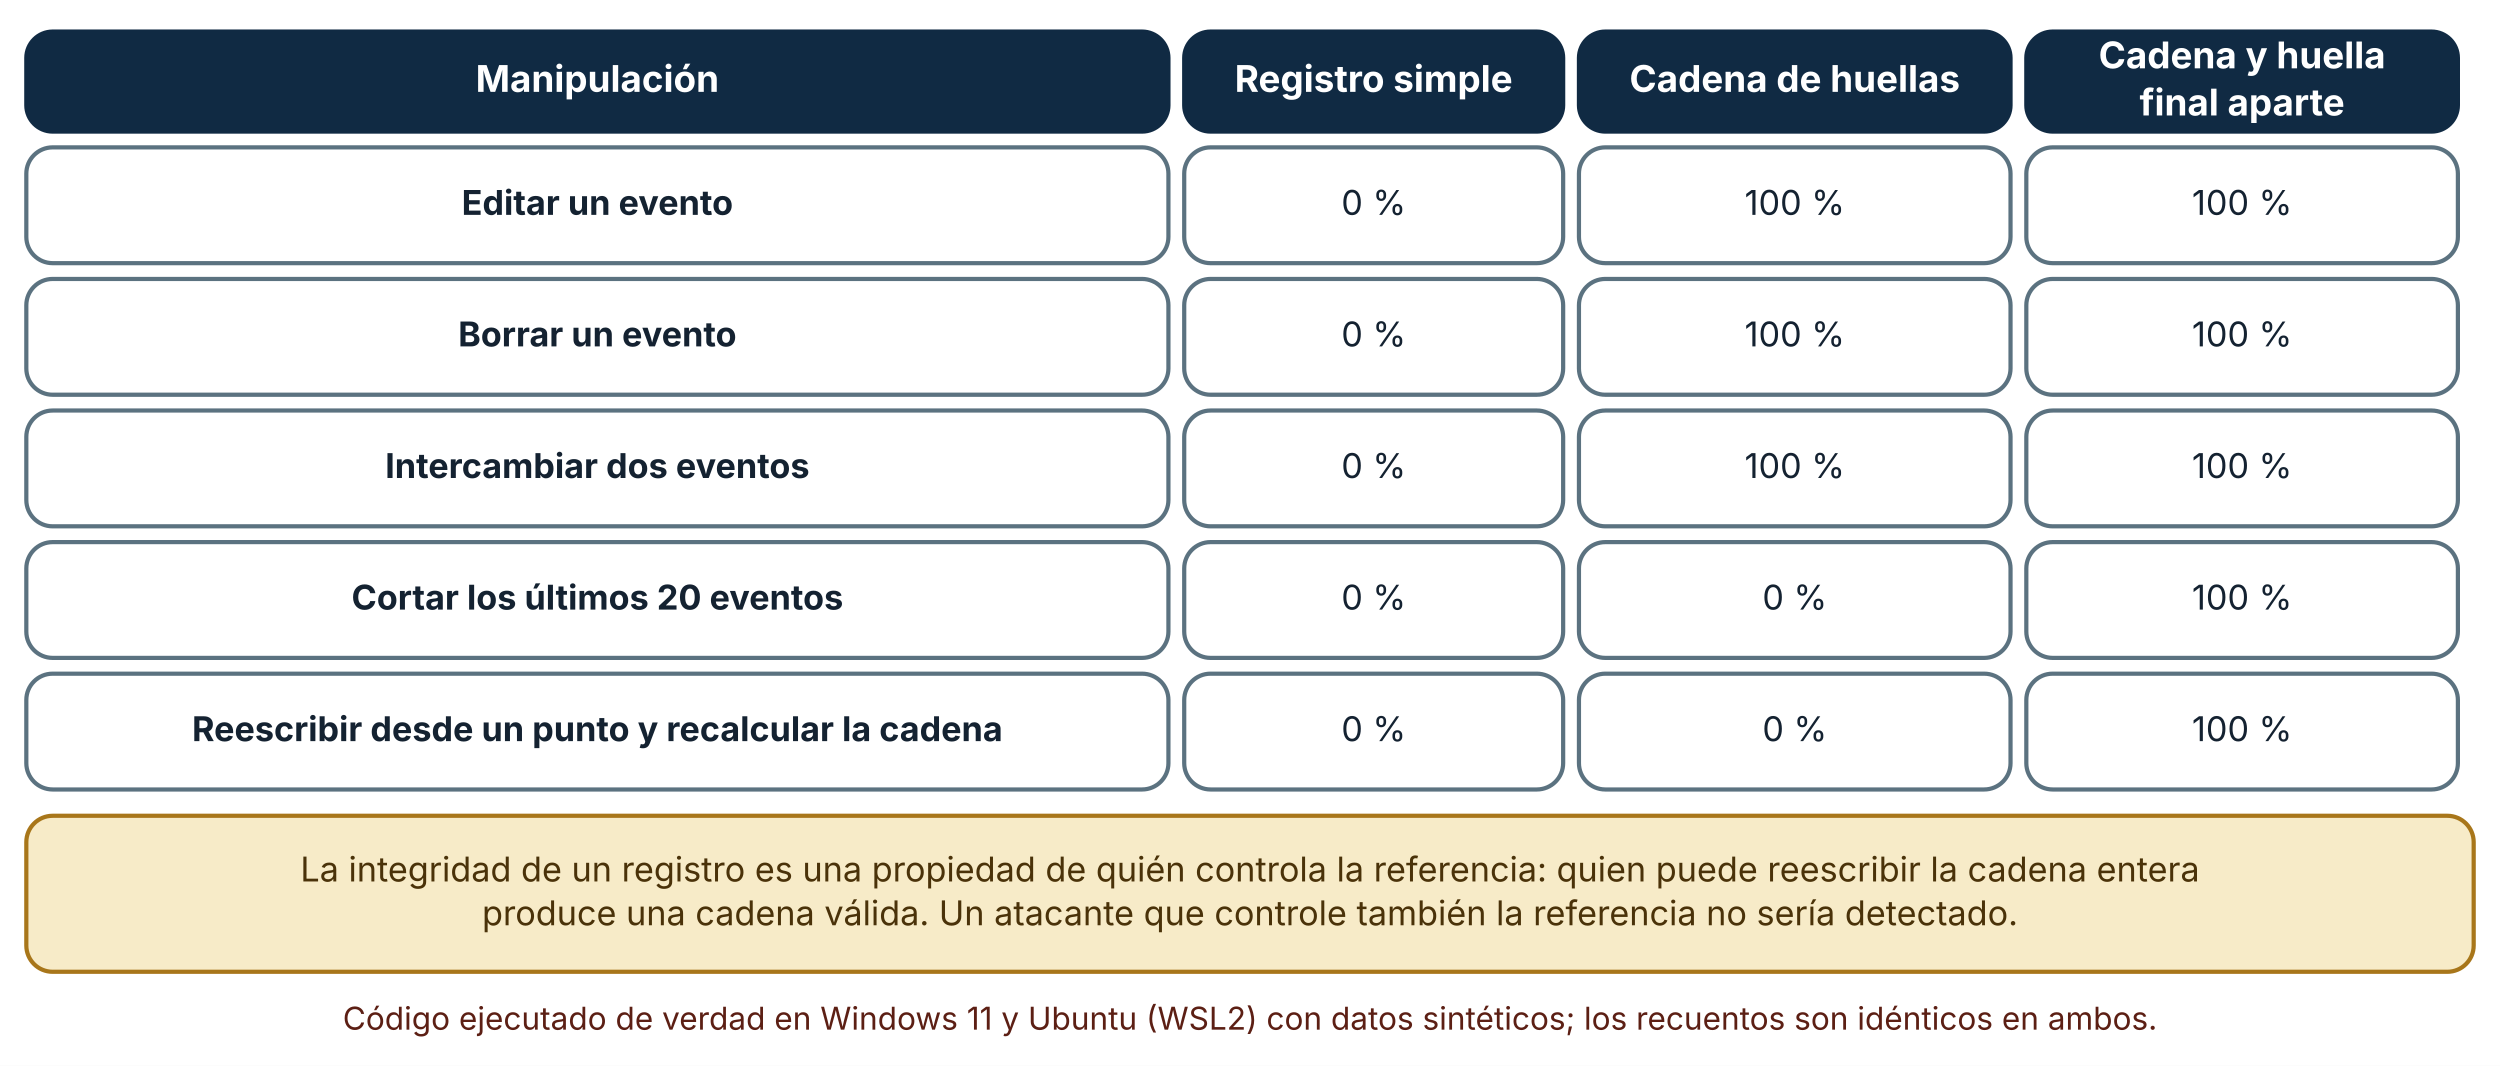
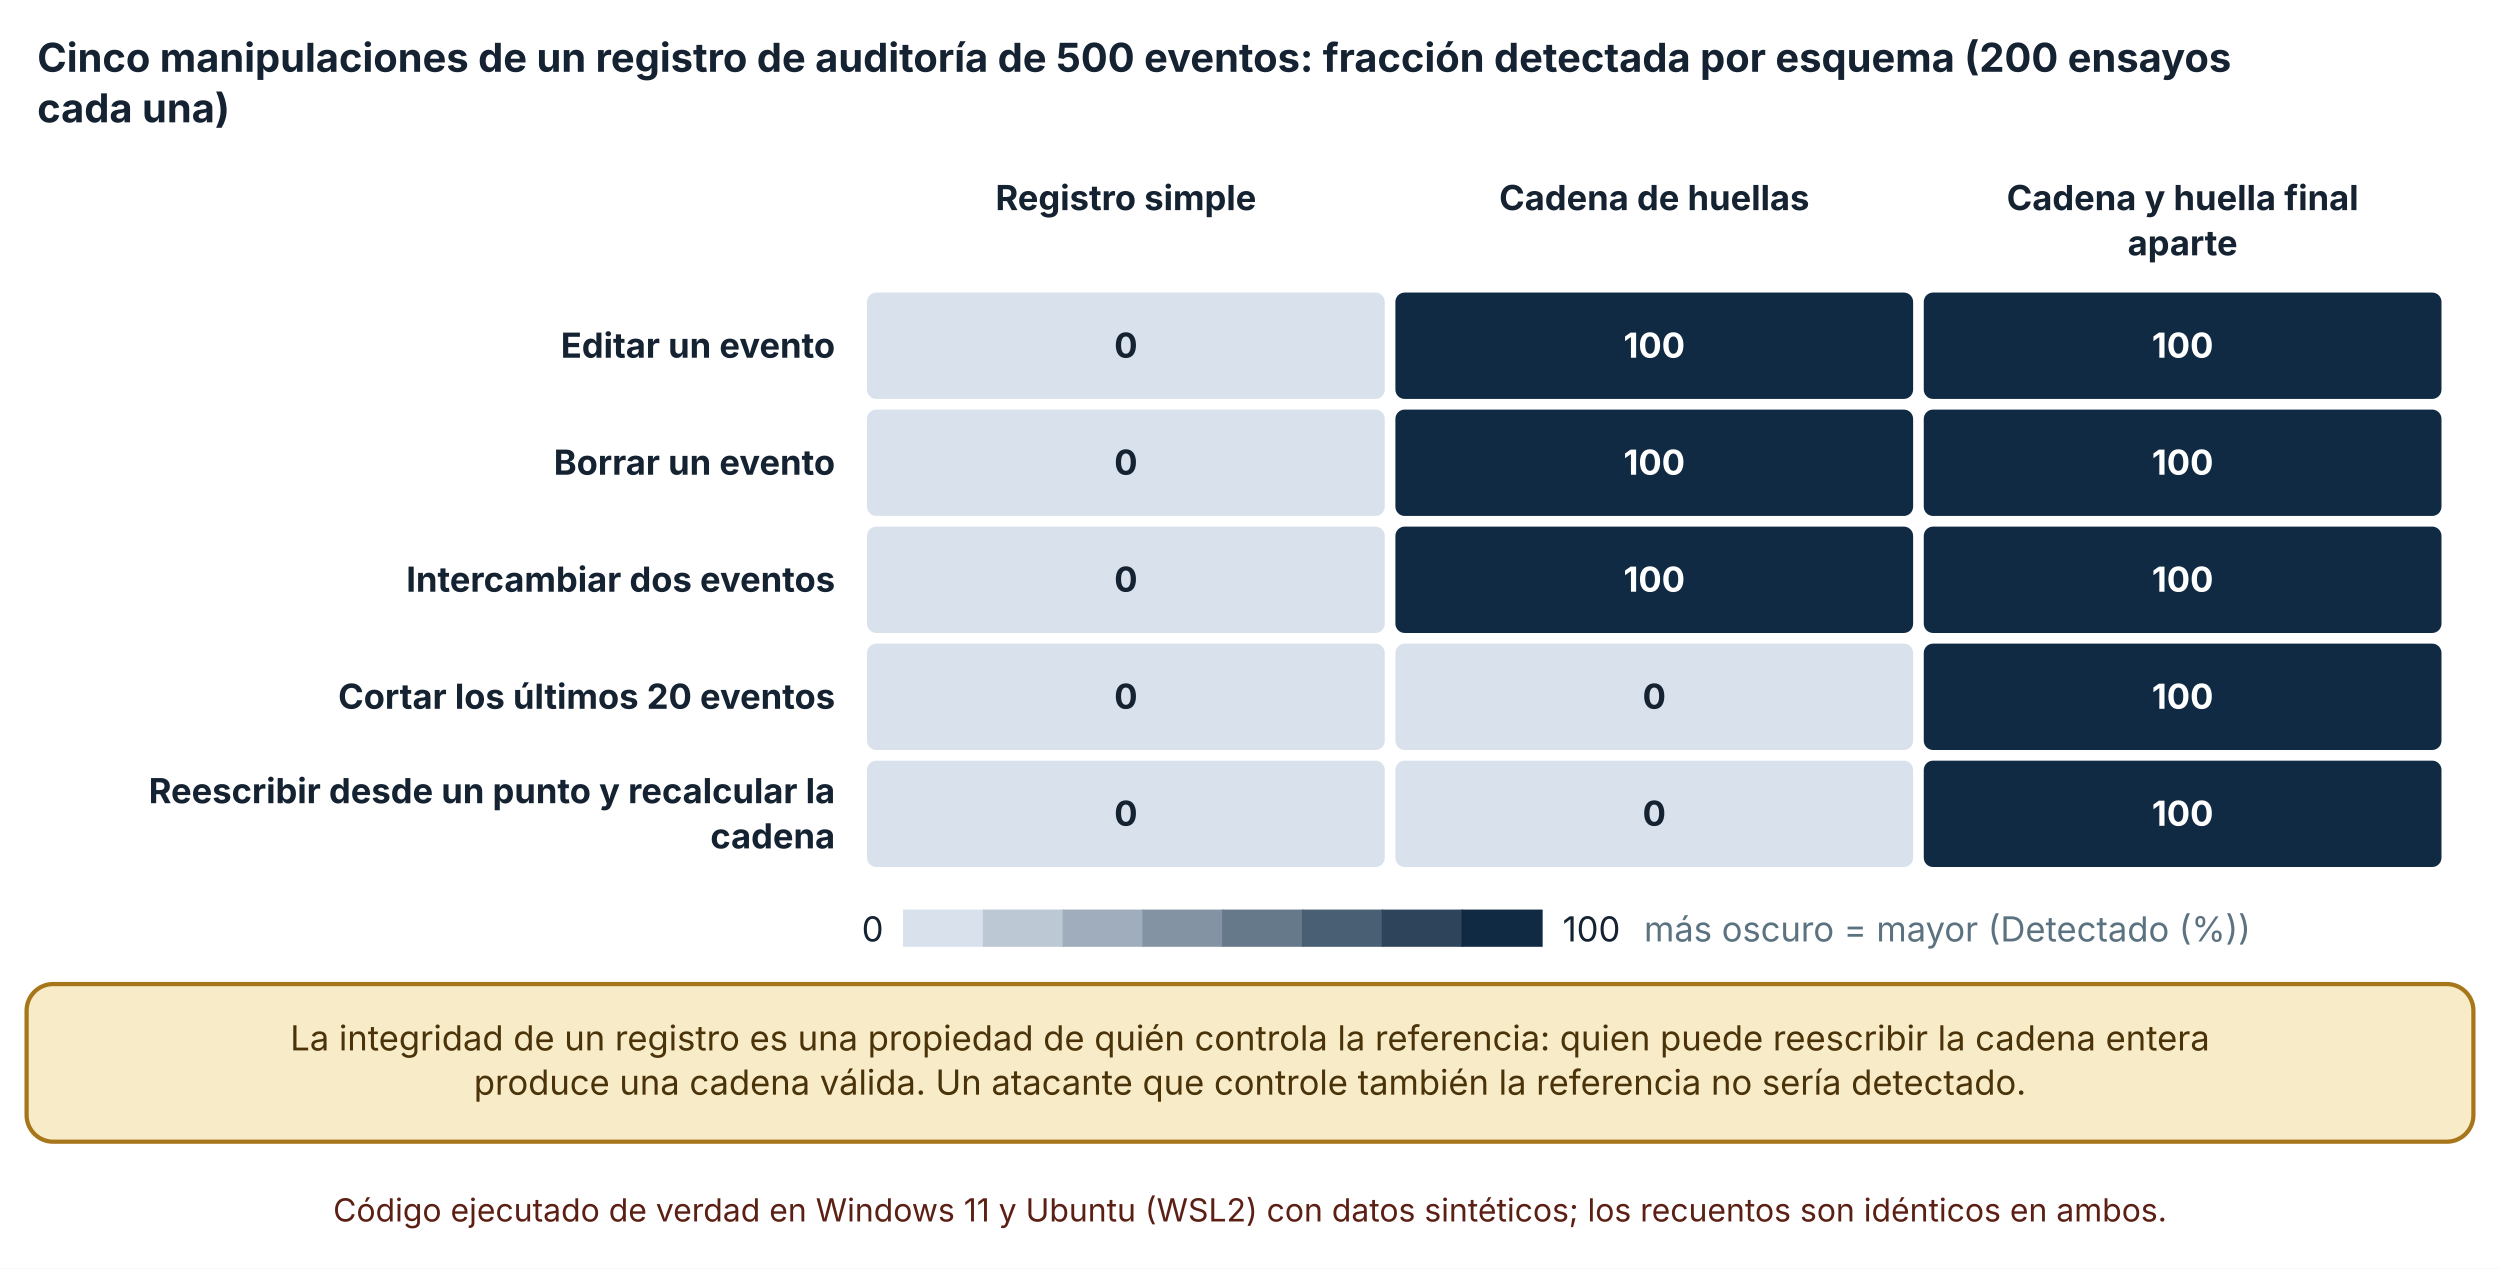
- <svg xmlns="http://www.w3.org/2000/svg" viewBox="0 0 950 405" width="950" height="405" role="img" aria-labelledby="t d" font-family="Inter, 'Segoe UI', system-ui, -apple-system, sans-serif">
+ <svg xmlns="http://www.w3.org/2000/svg" viewBox="0 0 940 477" width="940" height="477" role="img" aria-labelledby="t d" font-family="Inter, 'Segoe UI', system-ui, -apple-system, sans-serif">
  <defs>
    <marker id="arrow" viewBox="0 0 10 10" refX="9" refY="5" markerWidth="8" markerHeight="8" orient="auto-start-reverse">
      <path d="M0,0 L10,5 L0,10 z" fill="#32505f" />
    </marker>
    <marker id="arrow-coral" viewBox="0 0 10 10" refX="9" refY="5" markerWidth="8" markerHeight="8" orient="auto-start-reverse">
      <path d="M0,0 L10,5 L0,10 z" fill="#c0432f" />
    </marker>
  </defs>
-   <rect width="950" height="405" fill="#ffffff" />
-   <rect x="10" y="12" width="434" height="38" rx="10" fill="#102a43" stroke="#102a43" stroke-width="1.6" />
-   <text x="227" y="34.92" font-size="14" text-anchor="middle" font-weight="700" fill="#ffffff">
-     <tspan x="227" dy="0">Manipulación</tspan>
+   <rect width="940" height="477" fill="#ffffff" />
+   <text x="14" y="27" font-size="15" text-anchor="start" font-weight="700" fill="#142231">
+     <tspan x="14" dy="0">Cinco manipulaciones de un registro de auditoría de 500 eventos: fracción detectada por esquema (200 ensayos</tspan>
  </text>
-   <rect x="450" y="12" width="144" height="38" rx="10" fill="#102a43" stroke="#102a43" stroke-width="1.6" />
-   <text x="522" y="34.92" font-size="14" text-anchor="middle" font-weight="700" fill="#ffffff">
-     <tspan x="522" dy="0">Registro simple</tspan>
+   <text x="14" y="46" font-size="15" text-anchor="start" font-weight="700" fill="#142231">
+     <tspan x="14" dy="0">cada una)</tspan>
  </text>
-   <rect x="600" y="12" width="164" height="38" rx="10" fill="#102a43" stroke="#102a43" stroke-width="1.6" />
-   <text x="682" y="34.92" font-size="14" text-anchor="middle" font-weight="700" fill="#ffffff">
-     <tspan x="682" dy="0">Cadena de huellas</tspan>
+   <text x="423.333" y="79" font-size="13" text-anchor="middle" font-weight="700" fill="#142231">
+     <tspan x="423.333" dy="0">Registro simple</tspan>
  </text>
-   <rect x="770" y="12" width="164" height="38" rx="10" fill="#102a43" stroke="#102a43" stroke-width="1.6" />
-   <text x="852" y="25.96" font-size="14" text-anchor="middle" font-weight="700" fill="#ffffff">
-     <tspan x="852" dy="0">Cadena y huella</tspan>
+   <text x="622" y="79" font-size="13" text-anchor="middle" font-weight="700" fill="#142231">
+     <tspan x="622" dy="0">Cadena de huellas</tspan>
  </text>
-   <text x="852" y="43.88" font-size="14" text-anchor="middle" font-weight="700" fill="#ffffff">
-     <tspan x="852" dy="0">final aparte</tspan>
+   <text x="820.667" y="79" font-size="13" text-anchor="middle" font-weight="700" fill="#142231">
+     <tspan x="820.667" dy="0">Cadena y huella final</tspan>
  </text>
-   <rect x="10" y="56" width="434" height="44" rx="10" fill="#ffffff" stroke="#5b7280" stroke-width="1.6" />
-   <text x="227" y="81.64" font-size="13" text-anchor="middle" font-weight="700" fill="#142231">
-     <tspan x="227" dy="0">Editar un evento</tspan>
+   <text x="820.667" y="96" font-size="13" text-anchor="middle" font-weight="700" fill="#142231">
+     <tspan x="820.667" dy="0">aparte</tspan>
  </text>
-   <rect x="450" y="56" width="144" height="44" rx="10" fill="#ffffff" stroke="#5b7280" stroke-width="1.6" />
-   <text x="522" y="81.64" font-size="13" text-anchor="middle" font-weight="400" fill="#142231">
-     <tspan x="522" dy="0">0 %</tspan>
+   <text x="314" y="134.5" font-size="13" text-anchor="end" font-weight="700" fill="#142231">
+     <tspan x="314" dy="0">Editar un evento</tspan>
  </text>
-   <rect x="600" y="56" width="164" height="44" rx="10" fill="#ffffff" stroke="#5b7280" stroke-width="1.6" />
-   <text x="682" y="81.64" font-size="13" text-anchor="middle" font-weight="400" fill="#142231">
-     <tspan x="682" dy="0">100 %</tspan>
+   <text x="314" y="178.5" font-size="13" text-anchor="end" font-weight="700" fill="#142231">
+     <tspan x="314" dy="0">Borrar un evento</tspan>
  </text>
-   <rect x="770" y="56" width="164" height="44" rx="10" fill="#ffffff" stroke="#5b7280" stroke-width="1.6" />
-   <text x="852" y="81.64" font-size="13" text-anchor="middle" font-weight="400" fill="#142231">
-     <tspan x="852" dy="0">100 %</tspan>
+   <text x="314" y="222.5" font-size="13" text-anchor="end" font-weight="700" fill="#142231">
+     <tspan x="314" dy="0">Intercambiar dos eventos</tspan>
  </text>
-   <rect x="10" y="106" width="434" height="44" rx="10" fill="#ffffff" stroke="#5b7280" stroke-width="1.6" />
-   <text x="227" y="131.64" font-size="13" text-anchor="middle" font-weight="700" fill="#142231">
-     <tspan x="227" dy="0">Borrar un evento</tspan>
+   <text x="314" y="266.5" font-size="13" text-anchor="end" font-weight="700" fill="#142231">
+     <tspan x="314" dy="0">Cortar los últimos 20 eventos</tspan>
  </text>
-   <rect x="450" y="106" width="144" height="44" rx="10" fill="#ffffff" stroke="#5b7280" stroke-width="1.6" />
-   <text x="522" y="131.64" font-size="13" text-anchor="middle" font-weight="400" fill="#142231">
-     <tspan x="522" dy="0">0 %</tspan>
+   <text x="314" y="302" font-size="13" text-anchor="end" font-weight="700" fill="#142231">
+     <tspan x="314" dy="0">Reescribir desde un punto y recalcular la</tspan>
  </text>
-   <rect x="600" y="106" width="164" height="44" rx="10" fill="#ffffff" stroke="#5b7280" stroke-width="1.6" />
-   <text x="682" y="131.64" font-size="13" text-anchor="middle" font-weight="400" fill="#142231">
-     <tspan x="682" dy="0">100 %</tspan>
+   <text x="314" y="319" font-size="13" text-anchor="end" font-weight="700" fill="#142231">
+     <tspan x="314" dy="0">cadena</tspan>
  </text>
-   <rect x="770" y="106" width="164" height="44" rx="10" fill="#ffffff" stroke="#5b7280" stroke-width="1.6" />
-   <text x="852" y="131.64" font-size="13" text-anchor="middle" font-weight="400" fill="#142231">
-     <tspan x="852" dy="0">100 %</tspan>
+   <rect x="325.5" y="109.5" width="195.667" height="41" rx="4" fill="#d9e2ec" stroke="#ffffff" stroke-width="1" />
+   <text x="423.333" y="134.5" font-size="13" text-anchor="middle" font-weight="700" fill="#142231">
+     <tspan x="423.333" dy="0">0</tspan>
  </text>
-   <rect x="10" y="156" width="434" height="44" rx="10" fill="#ffffff" stroke="#5b7280" stroke-width="1.6" />
-   <text x="227" y="181.64" font-size="13" text-anchor="middle" font-weight="700" fill="#142231">
-     <tspan x="227" dy="0">Intercambiar dos eventos</tspan>
+   <rect x="524.167" y="109.5" width="195.667" height="41" rx="4" fill="#102a43" stroke="#ffffff" stroke-width="1" />
+   <text x="622" y="134.5" font-size="13" text-anchor="middle" font-weight="700" fill="#ffffff">
+     <tspan x="622" dy="0">100</tspan>
  </text>
-   <rect x="450" y="156" width="144" height="44" rx="10" fill="#ffffff" stroke="#5b7280" stroke-width="1.6" />
-   <text x="522" y="181.64" font-size="13" text-anchor="middle" font-weight="400" fill="#142231">
-     <tspan x="522" dy="0">0 %</tspan>
+   <rect x="722.833" y="109.5" width="195.667" height="41" rx="4" fill="#102a43" stroke="#ffffff" stroke-width="1" />
+   <text x="820.667" y="134.5" font-size="13" text-anchor="middle" font-weight="700" fill="#ffffff">
+     <tspan x="820.667" dy="0">100</tspan>
  </text>
-   <rect x="600" y="156" width="164" height="44" rx="10" fill="#ffffff" stroke="#5b7280" stroke-width="1.6" />
-   <text x="682" y="181.64" font-size="13" text-anchor="middle" font-weight="400" fill="#142231">
-     <tspan x="682" dy="0">100 %</tspan>
+   <rect x="325.5" y="153.5" width="195.667" height="41" rx="4" fill="#d9e2ec" stroke="#ffffff" stroke-width="1" />
+   <text x="423.333" y="178.5" font-size="13" text-anchor="middle" font-weight="700" fill="#142231">
+     <tspan x="423.333" dy="0">0</tspan>
  </text>
-   <rect x="770" y="156" width="164" height="44" rx="10" fill="#ffffff" stroke="#5b7280" stroke-width="1.6" />
-   <text x="852" y="181.64" font-size="13" text-anchor="middle" font-weight="400" fill="#142231">
-     <tspan x="852" dy="0">100 %</tspan>
+   <rect x="524.167" y="153.5" width="195.667" height="41" rx="4" fill="#102a43" stroke="#ffffff" stroke-width="1" />
+   <text x="622" y="178.5" font-size="13" text-anchor="middle" font-weight="700" fill="#ffffff">
+     <tspan x="622" dy="0">100</tspan>
  </text>
-   <rect x="10" y="206" width="434" height="44" rx="10" fill="#ffffff" stroke="#5b7280" stroke-width="1.6" />
-   <text x="227" y="231.64" font-size="13" text-anchor="middle" font-weight="700" fill="#142231">
-     <tspan x="227" dy="0">Cortar los últimos 20 eventos</tspan>
+   <rect x="722.833" y="153.5" width="195.667" height="41" rx="4" fill="#102a43" stroke="#ffffff" stroke-width="1" />
+   <text x="820.667" y="178.5" font-size="13" text-anchor="middle" font-weight="700" fill="#ffffff">
+     <tspan x="820.667" dy="0">100</tspan>
  </text>
-   <rect x="450" y="206" width="144" height="44" rx="10" fill="#ffffff" stroke="#5b7280" stroke-width="1.6" />
-   <text x="522" y="231.64" font-size="13" text-anchor="middle" font-weight="400" fill="#142231">
-     <tspan x="522" dy="0">0 %</tspan>
+   <rect x="325.5" y="197.5" width="195.667" height="41" rx="4" fill="#d9e2ec" stroke="#ffffff" stroke-width="1" />
+   <text x="423.333" y="222.5" font-size="13" text-anchor="middle" font-weight="700" fill="#142231">
+     <tspan x="423.333" dy="0">0</tspan>
  </text>
-   <rect x="600" y="206" width="164" height="44" rx="10" fill="#ffffff" stroke="#5b7280" stroke-width="1.6" />
-   <text x="682" y="231.64" font-size="13" text-anchor="middle" font-weight="400" fill="#142231">
-     <tspan x="682" dy="0">0 %</tspan>
+   <rect x="524.167" y="197.5" width="195.667" height="41" rx="4" fill="#102a43" stroke="#ffffff" stroke-width="1" />
+   <text x="622" y="222.5" font-size="13" text-anchor="middle" font-weight="700" fill="#ffffff">
+     <tspan x="622" dy="0">100</tspan>
  </text>
-   <rect x="770" y="206" width="164" height="44" rx="10" fill="#ffffff" stroke="#5b7280" stroke-width="1.6" />
-   <text x="852" y="231.64" font-size="13" text-anchor="middle" font-weight="400" fill="#142231">
-     <tspan x="852" dy="0">100 %</tspan>
+   <rect x="722.833" y="197.5" width="195.667" height="41" rx="4" fill="#102a43" stroke="#ffffff" stroke-width="1" />
+   <text x="820.667" y="222.5" font-size="13" text-anchor="middle" font-weight="700" fill="#ffffff">
+     <tspan x="820.667" dy="0">100</tspan>
  </text>
-   <rect x="10" y="256" width="434" height="44" rx="10" fill="#ffffff" stroke="#5b7280" stroke-width="1.6" />
-   <text x="227" y="281.64" font-size="13" text-anchor="middle" font-weight="700" fill="#142231">
-     <tspan x="227" dy="0">Reescribir desde un punto y recalcular la cadena</tspan>
+   <rect x="325.5" y="241.5" width="195.667" height="41" rx="4" fill="#d9e2ec" stroke="#ffffff" stroke-width="1" />
+   <text x="423.333" y="266.5" font-size="13" text-anchor="middle" font-weight="700" fill="#142231">
+     <tspan x="423.333" dy="0">0</tspan>
  </text>
-   <rect x="450" y="256" width="144" height="44" rx="10" fill="#ffffff" stroke="#5b7280" stroke-width="1.6" />
-   <text x="522" y="281.64" font-size="13" text-anchor="middle" font-weight="400" fill="#142231">
-     <tspan x="522" dy="0">0 %</tspan>
+   <rect x="524.167" y="241.5" width="195.667" height="41" rx="4" fill="#d9e2ec" stroke="#ffffff" stroke-width="1" />
+   <text x="622" y="266.5" font-size="13" text-anchor="middle" font-weight="700" fill="#142231">
+     <tspan x="622" dy="0">0</tspan>
  </text>
-   <rect x="600" y="256" width="164" height="44" rx="10" fill="#ffffff" stroke="#5b7280" stroke-width="1.6" />
-   <text x="682" y="281.64" font-size="13" text-anchor="middle" font-weight="400" fill="#142231">
-     <tspan x="682" dy="0">0 %</tspan>
+   <rect x="722.833" y="241.5" width="195.667" height="41" rx="4" fill="#102a43" stroke="#ffffff" stroke-width="1" />
+   <text x="820.667" y="266.5" font-size="13" text-anchor="middle" font-weight="700" fill="#ffffff">
+     <tspan x="820.667" dy="0">100</tspan>
  </text>
-   <rect x="770" y="256" width="164" height="44" rx="10" fill="#ffffff" stroke="#5b7280" stroke-width="1.6" />
-   <text x="852" y="281.64" font-size="13" text-anchor="middle" font-weight="400" fill="#142231">
-     <tspan x="852" dy="0">100 %</tspan>
+   <rect x="325.5" y="285.5" width="195.667" height="41" rx="4" fill="#d9e2ec" stroke="#ffffff" stroke-width="1" />
+   <text x="423.333" y="310.5" font-size="13" text-anchor="middle" font-weight="700" fill="#142231">
+     <tspan x="423.333" dy="0">0</tspan>
  </text>
-   <rect x="10" y="310" width="930" height="59.28" rx="10" fill="#f7ebc8" stroke="#a8761a" stroke-width="1.6" />
-   <text x="475" y="334.96" font-size="13" text-anchor="middle" font-weight="400" fill="#4a3209">
-     <tspan x="475" dy="0">La integridad de un registro es una propiedad de quién controla la referencia: quien puede reescribir la cadena entera</tspan>
+   <rect x="524.167" y="285.5" width="195.667" height="41" rx="4" fill="#d9e2ec" stroke="#ffffff" stroke-width="1" />
+   <text x="622" y="310.5" font-size="13" text-anchor="middle" font-weight="700" fill="#142231">
+     <tspan x="622" dy="0">0</tspan>
  </text>
-   <text x="475" y="351.6" font-size="13" text-anchor="middle" font-weight="400" fill="#4a3209">
-     <tspan x="475" dy="0">produce una cadena válida. Un atacante que controle también la referencia no sería detectado.</tspan>
+   <rect x="722.833" y="285.5" width="195.667" height="41" rx="4" fill="#102a43" stroke="#ffffff" stroke-width="1" />
+   <text x="820.667" y="310.5" font-size="13" text-anchor="middle" font-weight="700" fill="#ffffff">
+     <tspan x="820.667" dy="0">100</tspan>
  </text>
-   <text x="475" y="391.28" font-size="12" text-anchor="middle" font-weight="400" fill="#5c1f14">
-     <tspan x="475" dy="0">Código ejecutado de verdad en Windows 11 y Ubuntu (WSL2) con datos sintéticos; los recuentos son idénticos en ambos.</tspan>
+   <text x="324" y="354" font-size="13" text-anchor="start" font-weight="400" fill="#142231">
+     <tspan x="324" dy="0">0</tspan>
+   </text>
+   <rect x="339.54" y="342" width="30.5" height="14" fill="#d9e2ec" />
+   <rect x="369.54" y="342" width="30.5" height="14" fill="#bcc8d4" />
+   <rect x="399.54" y="342" width="30.5" height="14" fill="#a0adbc" />
+   <rect x="429.54" y="342" width="30.5" height="14" fill="#8393a4" />
+   <rect x="459.54" y="342" width="30.5" height="14" fill="#66798b" />
+   <rect x="489.54" y="342" width="30.5" height="14" fill="#495f73" />
+   <rect x="519.54" y="342" width="30.5" height="14" fill="#2d445b" />
+   <rect x="549.54" y="342" width="30.5" height="14" fill="#102a43" />
+   <text x="587.54" y="354" font-size="13" text-anchor="start" font-weight="400" fill="#142231">
+     <tspan x="587.54" dy="0">100</tspan>
+   </text>
+   <text x="618.16" y="354" font-size="13" text-anchor="start" font-weight="400" fill="#5b7280">
+     <tspan x="618.16" dy="0">más oscuro = mayor (Detectado (%))</tspan>
+   </text>
+   <rect x="10" y="370" width="920" height="59.28" rx="10" fill="#f7ebc8" stroke="#a8761a" stroke-width="1.6" />
+   <text x="470" y="394.96" font-size="13" text-anchor="middle" font-weight="400" fill="#4a3209">
+     <tspan x="470" dy="0">La integridad de un registro es una propiedad de quién controla la referencia: quien puede reescribir la cadena entera</tspan>
+   </text>
+   <text x="470" y="411.6" font-size="13" text-anchor="middle" font-weight="400" fill="#4a3209">
+     <tspan x="470" dy="0">produce una cadena válida. Un atacante que controle también la referencia no sería detectado.</tspan>
+   </text>
+   <text x="470" y="459.28" font-size="12" text-anchor="middle" font-weight="400" fill="#5c1f14">
+     <tspan x="470" dy="0">Código ejecutado de verdad en Windows 11 y Ubuntu (WSL2) con datos sintéticos; los recuentos son idénticos en ambos.</tspan>
  </text>
</svg>
